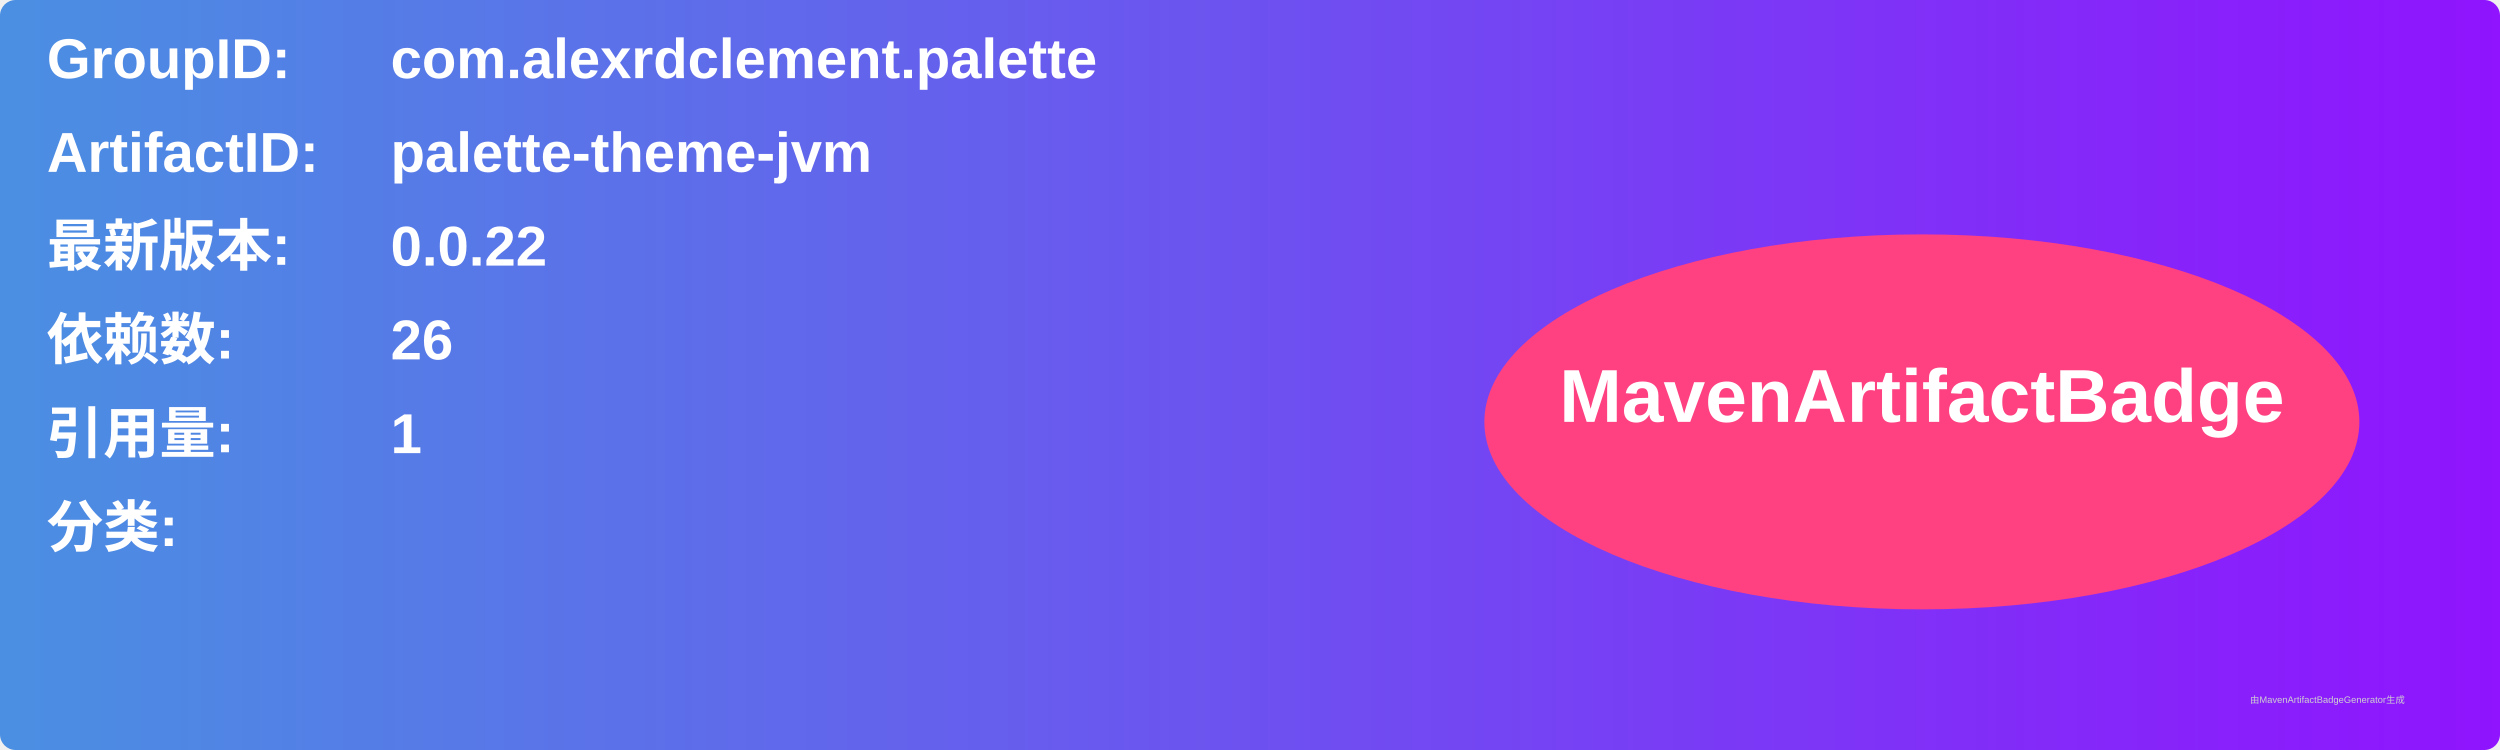
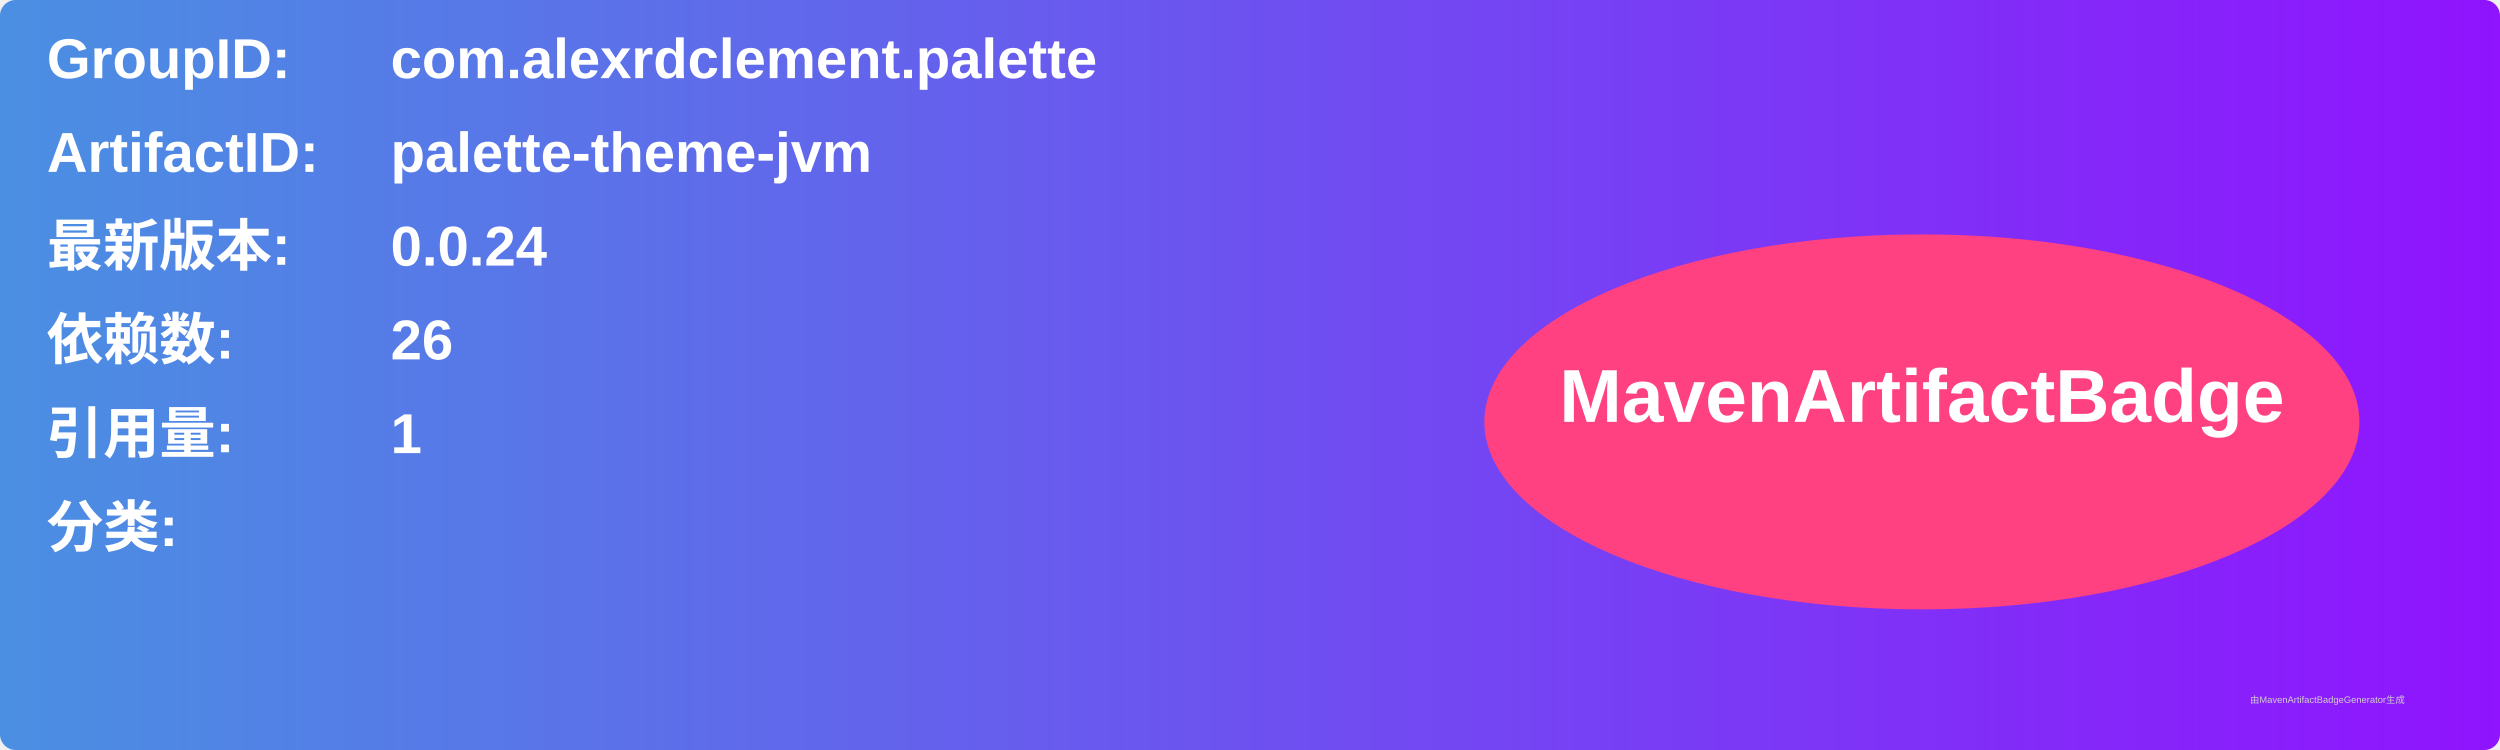
<svg xmlns="http://www.w3.org/2000/svg" width="800" height="240" viewBox="0 0 800 240">
  <linearGradient id="grad" x1="0%" y1="0%" x2="100%" y2="0%">
    <stop offset="0%" stop-color="#4a90e2" />
    <stop offset="100%" stop-color="#9013fe" />
  </linearGradient>
  <rect width="100%" height="100%" rx="5" ry="5" fill="url(#grad)" />
  <g transform="translate(15, 15)">
    <text x="0" y="10" font-family="Arial" font-size="18" fill="white" font-weight="bold" width="260">GroupID:</text>
    <text x="110" y="10" font-family="Arial" font-size="18" fill="white" font-weight="bold" width="460">com.alexrdclement.palette</text>
    <text x="0" y="40" font-family="Arial" font-size="18" fill="white" font-weight="bold" width="260">ArtifactID:</text>
    <text x="110" y="40" font-family="Arial" font-size="18" fill="white" font-weight="bold" width="460">palette-theme-jvm</text>
    <text x="0" y="70" font-family="Arial" font-size="18" fill="white" font-weight="bold">最新版本:</text>
    <text x="110" y="70" font-family="Arial" font-size="18" fill="white" font-weight="bold">
-       <tspan font-weight="bold">0.0.22</tspan>
+       <tspan font-weight="bold">0.0.24</tspan>
    </text>
    <text x="0" y="100" font-family="Arial" font-size="18" fill="white" font-weight="bold">依赖数: </text>
    <text x="110" y="100" font-family="Arial" font-size="18" fill="white">
      <tspan font-weight="bold">26</tspan>
    </text>
    <text x="0" y="130" font-family="Arial" font-size="18" fill="white" font-weight="bold">引用量: </text>
    <text x="110" y="130" font-family="Arial" font-size="18" fill="white">
      <tspan font-weight="bold">1</tspan>
    </text>
    <text x="0" y="160" font-family="Arial" font-size="18" fill="white" font-weight="bold">分类:</text>
    <text x="10" y="190" font-family="Arial" font-size="10" fill="white">
      <tspan font-weight="bold" />
    </text>
    <ellipse cx="600" cy="120" rx="140" ry="60" fill="#ff4081" />
    <text x="600" y="120" text-anchor="middle" font-family="Arial" font-size="24" fill="white" font-weight="bold">MavenArtifactBadge</text>
  </g>
  <text x="720" y="225" font-family="Arial" font-size="3" fill="#d0d0d0">由MavenArtifactBadgeGenerator生成</text>
</svg>
